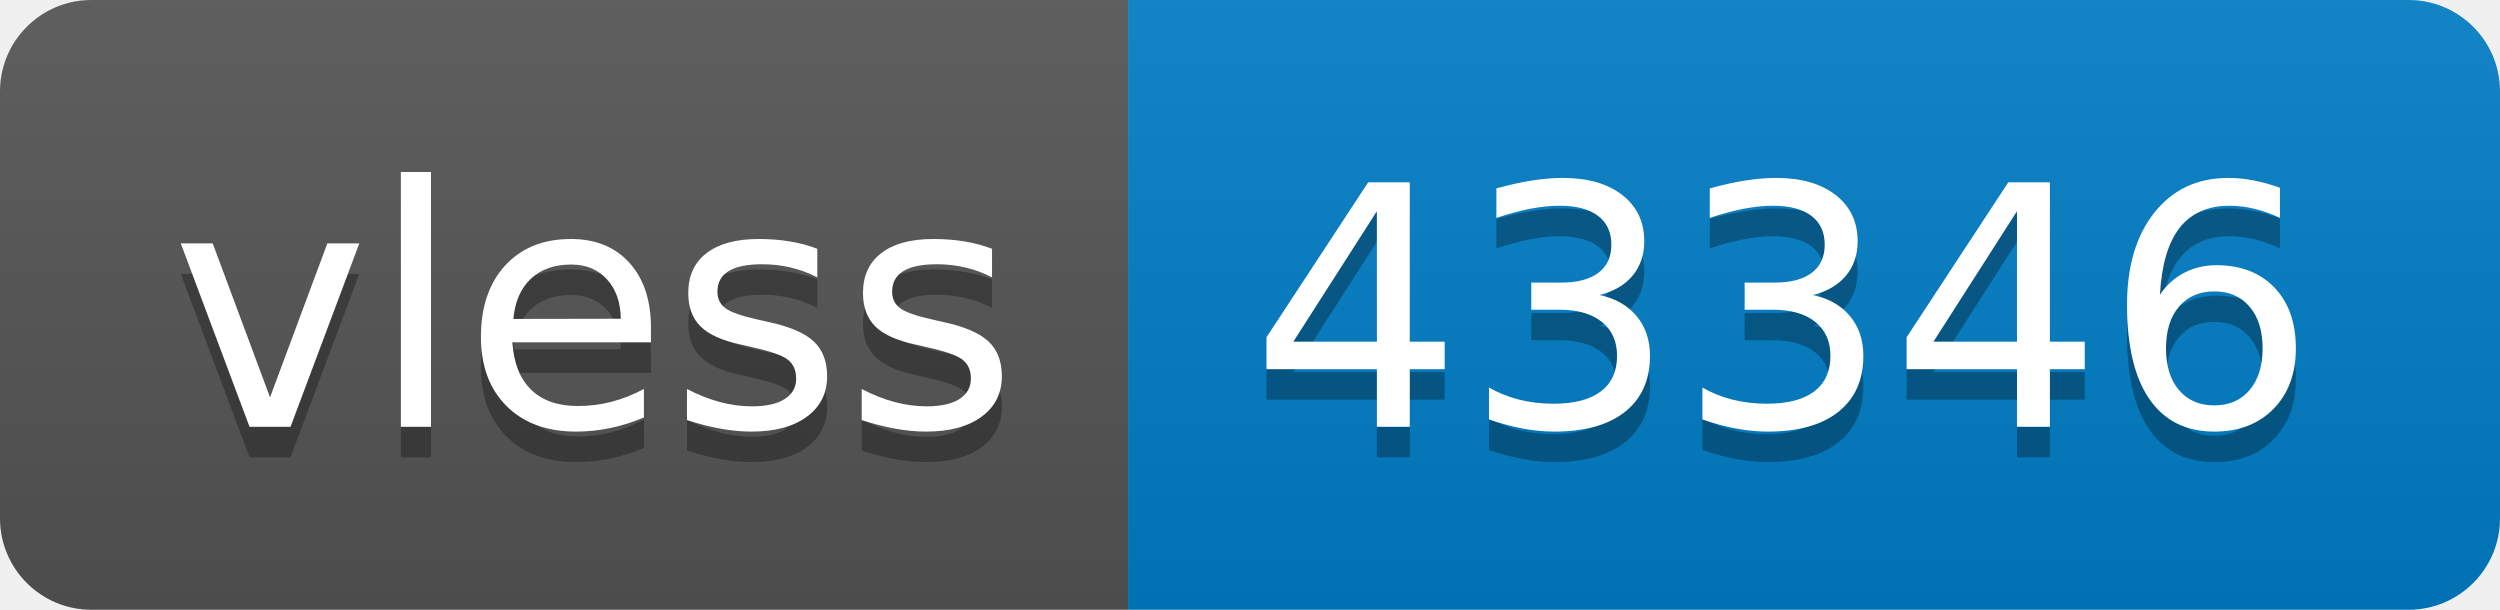
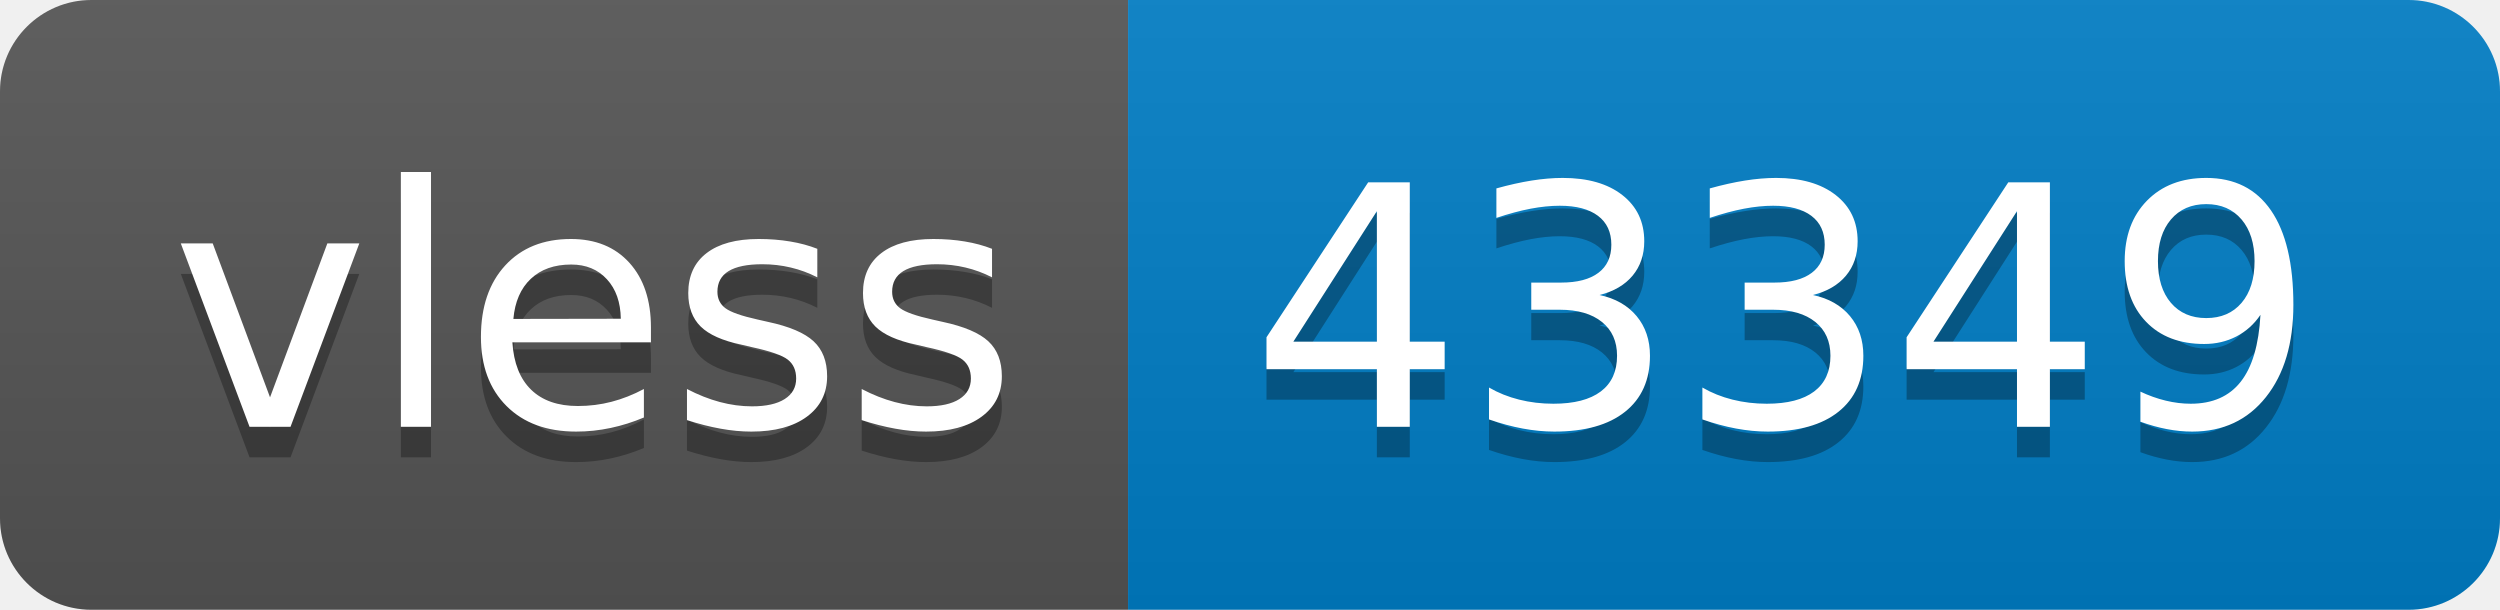
- <svg xmlns="http://www.w3.org/2000/svg" width="82" height="20" role="img" aria-label="vless: 43346">
+ <svg xmlns="http://www.w3.org/2000/svg" width="82" height="20" role="img" aria-label="vless: 43349">
  <linearGradient id="s" x2="0" y2="100%">
    <stop offset="0" stop-color="#bbb" stop-opacity=".1" />
    <stop offset="1" stop-opacity=".1" />
  </linearGradient>
  <clipPath id="r">
    <rect width="82" height="20" rx="3" fill="#fff" />
  </clipPath>
  <g clip-path="url(#r)">
    <rect width="37" height="20" fill="#555" />
    <rect x="37" width="45" height="20" fill="#007ec6" />
    <rect width="82" height="20" fill="url(#s)" />
  </g>
  <g fill="#fff" text-anchor="middle" font-family="Verdana,Geneva,DejaVu Sans,sans-serif" text-rendering="geometricPrecision" font-size="110">
    <text aria-hidden="true" x="195" y="150" fill="#010101" fill-opacity=".3" transform="scale(.1)" textLength="270">vless</text>
    <text x="195" y="140" transform="scale(.1)" fill="#fff" textLength="270">vless</text>
-     <text aria-hidden="true" x="585" y="150" fill="#010101" fill-opacity=".3" transform="scale(.1)" textLength="350">43346</text>
-     <text x="585" y="140" transform="scale(.1)" fill="#fff" textLength="350">43346</text>
+     <text aria-hidden="true" x="585" y="150" fill="#010101" fill-opacity=".3" transform="scale(.1)" textLength="350">43349</text>
+     <text x="585" y="140" transform="scale(.1)" fill="#fff" textLength="350">43349</text>
  </g>
</svg>
